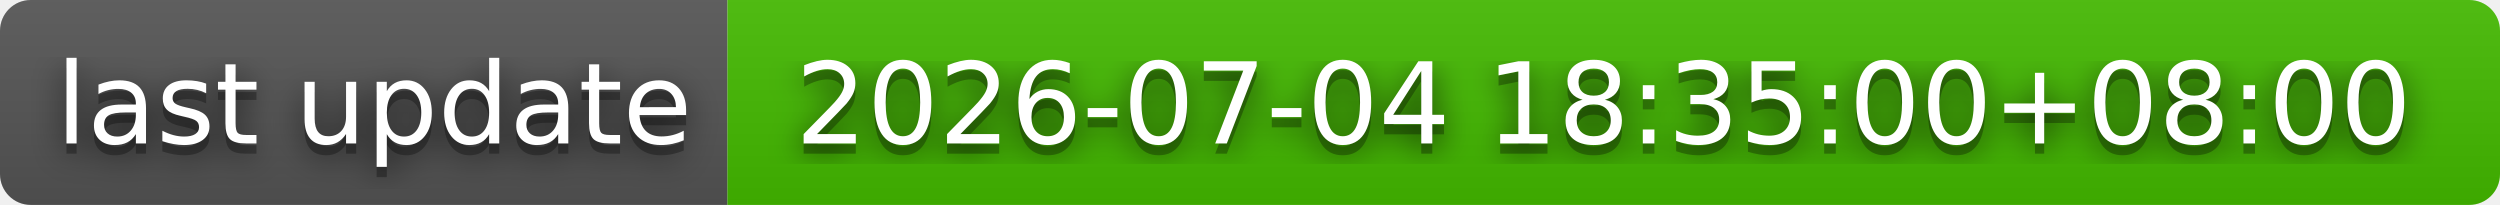
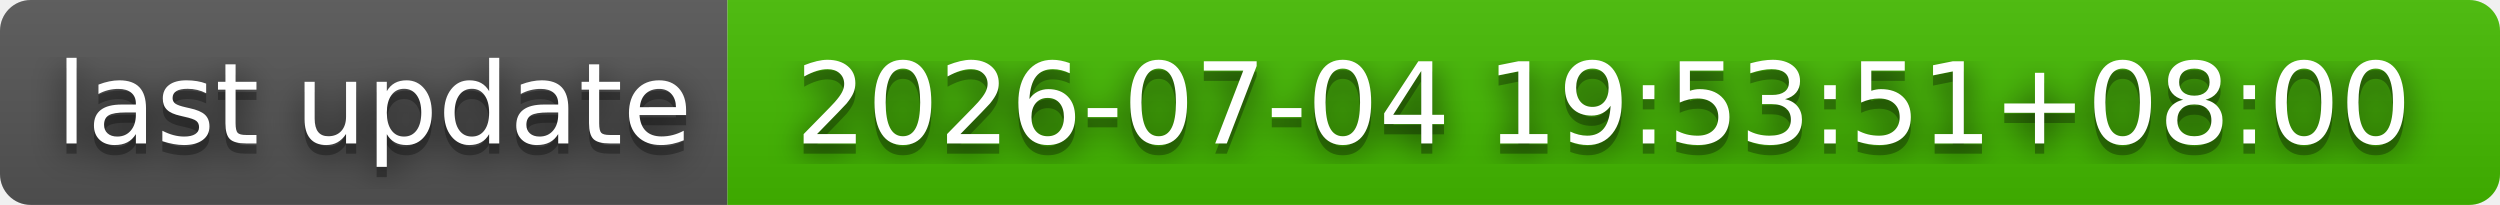
- <svg xmlns="http://www.w3.org/2000/svg" width="244" height="20" role="img" aria-label="last update: 2026-07-04 18:35:00+08:00">
+ <svg xmlns="http://www.w3.org/2000/svg" width="244" height="20" role="img" aria-label="last update: 2026-07-04 19:53:51+08:00">
  <filter id="blur">
    <feGaussianBlur stdDeviation="16" />
  </filter>
  <linearGradient id="s" x2="0" y2="100%">
    <stop offset="0" stop-color="#bbb" stop-opacity=".1" />
    <stop offset="1" stop-opacity=".1" />
  </linearGradient>
  <clipPath id="r">
    <rect width="244" height="20" rx="3" />
  </clipPath>
  <g clip-path="url(#r)">
    <rect width="71" height="20" fill="#555" />
    <rect x="71" width="173" height="20" fill="#4b0" />
    <rect width="244" height="20" fill="url(#s)" />
  </g>
  <g fill="#fff" text-anchor="middle" font-family="Verdana,Geneva,DejaVu Sans,sans-serif" text-rendering="geometricPrecision" font-size="110">
    <g transform="scale(.1)">
      <g aria-hidden="true" fill="#010101">
        <text x="365" y="150" fill-opacity=".8" filter="url(#blur)" textLength="610">last update</text>
        <text x="365" y="150" fill-opacity=".3" textLength="610">last update</text>
      </g>
      <text x="365" y="140" textLength="610">last update</text>
    </g>
    <g transform="scale(.1)">
      <g aria-hidden="true" fill="#010101">
-         <text x="1565" y="150" fill-opacity=".8" filter="url(#blur)" textLength="1630">2026-07-04 18:35:00+08:00</text>
-         <text x="1565" y="150" fill-opacity=".3" textLength="1630">2026-07-04 18:35:00+08:00</text>
+         <text x="1565" y="150" fill-opacity=".8" filter="url(#blur)" textLength="1630">2026-07-04 19:53:51+08:00</text>
+         <text x="1565" y="150" fill-opacity=".3" textLength="1630">2026-07-04 19:53:51+08:00</text>
      </g>
-       <text x="1565" y="140" textLength="1630">2026-07-04 18:35:00+08:00</text>
+       <text x="1565" y="140" textLength="1630">2026-07-04 19:53:51+08:00</text>
    </g>
  </g>
</svg>
